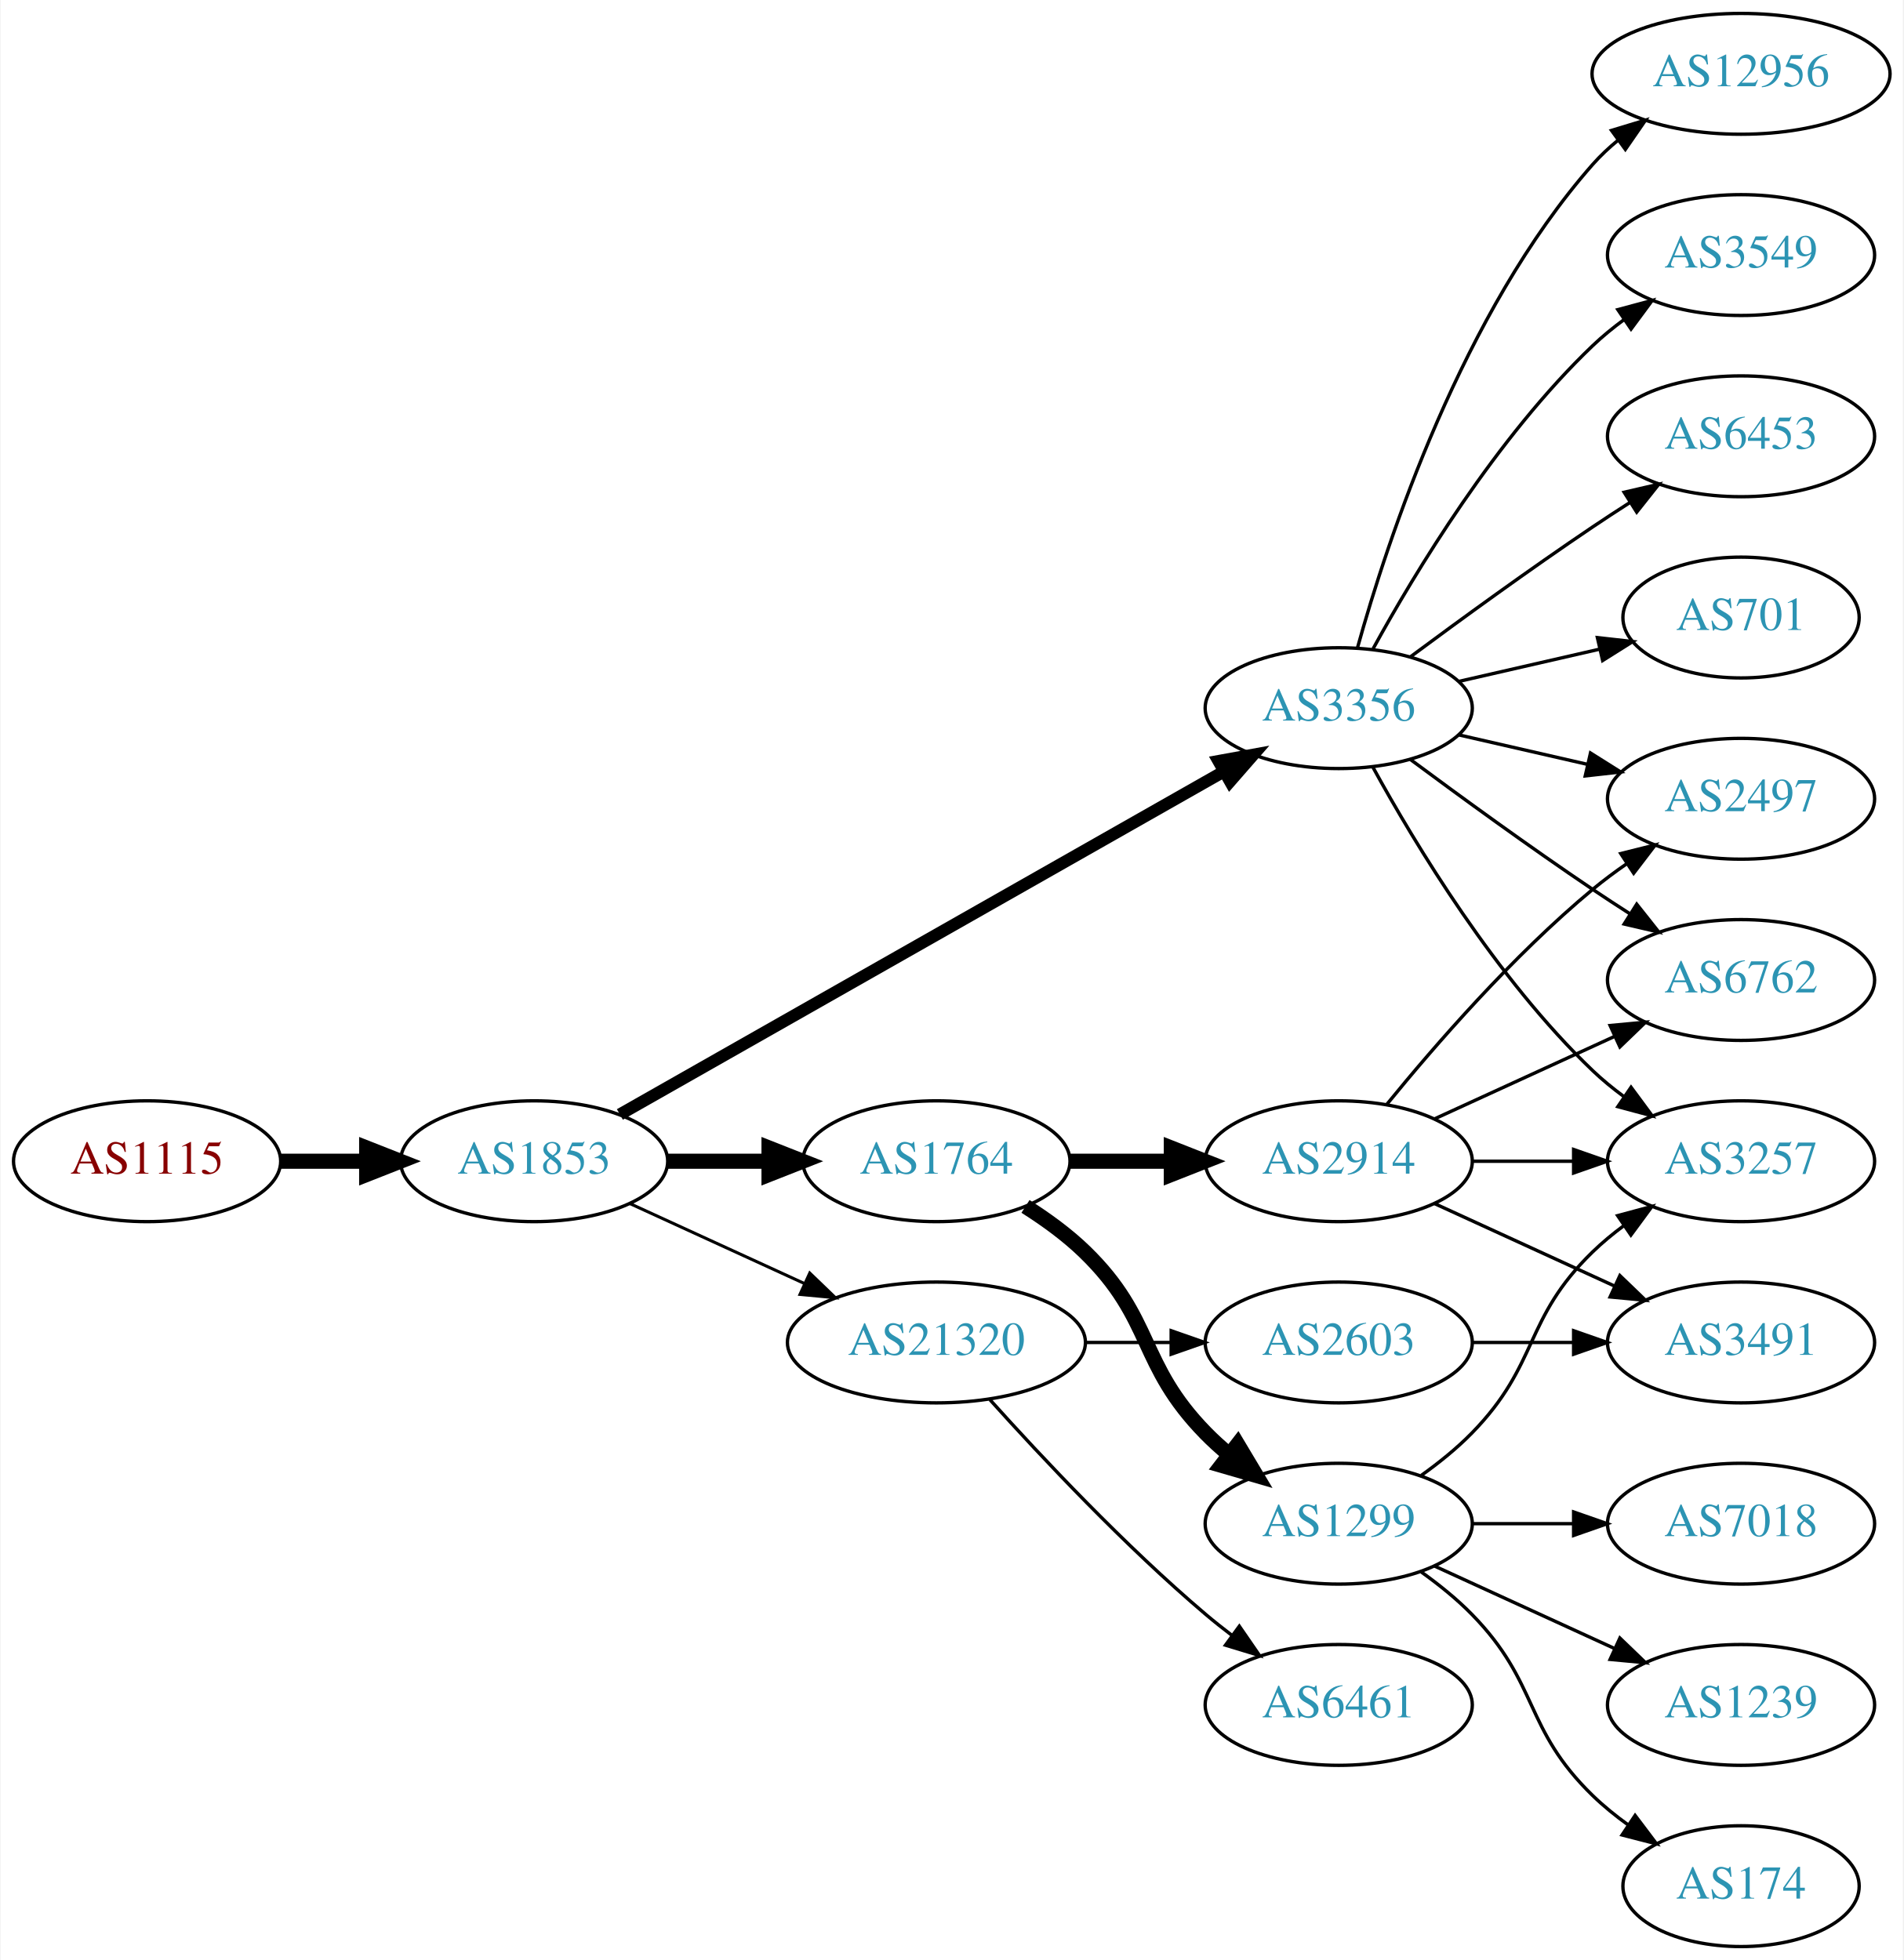
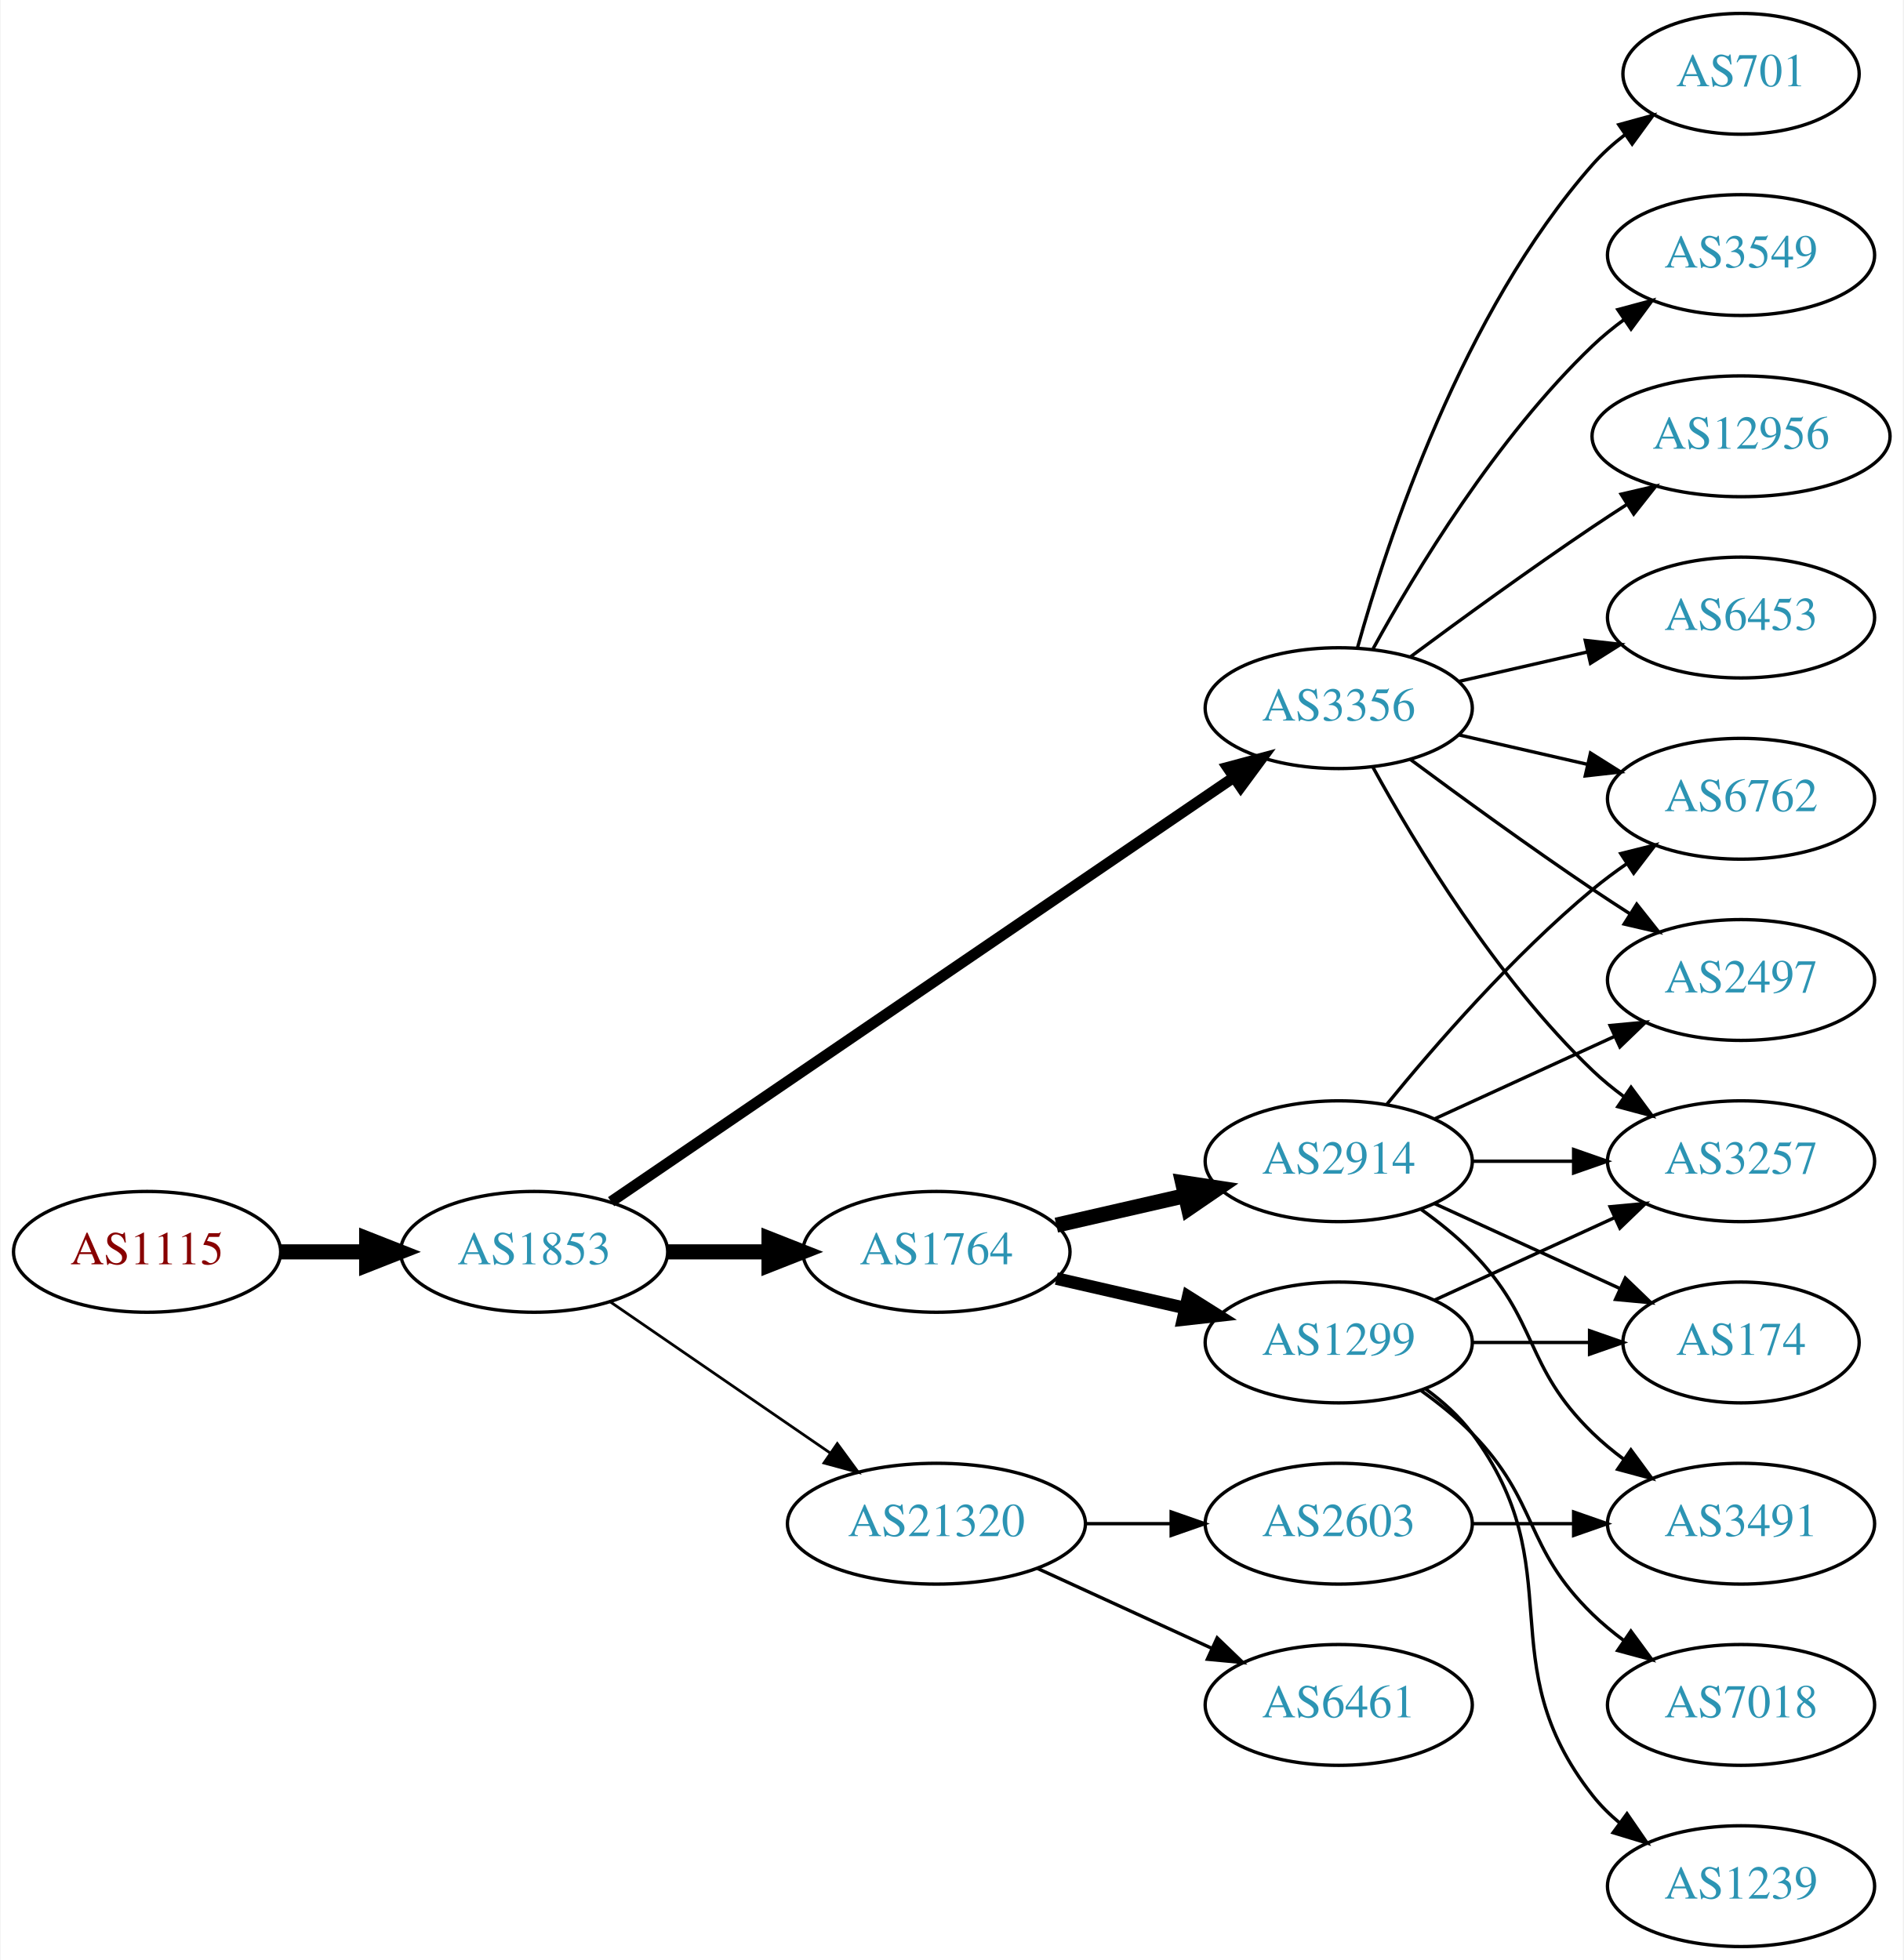
<svg xmlns="http://www.w3.org/2000/svg" xmlns:xlink="http://www.w3.org/1999/xlink" width="567pt" height="584pt" viewBox="0.00 0.00 566.66 584.00">
  <g id="graph0" class="graph" transform="scale(1 1) rotate(0) translate(4 580)">
    <polygon fill="white" stroke="none" points="-4,4 -4,-580 562.663,-580 562.663,4 -4,4" />
    <g id="node1" class="node">
      <g id="a_node1">
        <a xlink:href="/asn/1115" xlink:title="AS1115 ~ Austrian Academy of Sciences [AT]">
-           <ellipse fill="#ffffff" stroke="black" cx="39.647" cy="-234" rx="39.794" ry="18" />
-           <text text-anchor="middle" x="39.647" y="-230.3" font-family="Times,serif" font-size="14.00" fill="#880000">AS1115</text>
+           <ellipse fill="#ffffff" stroke="black" cx="39.647" cy="-207" rx="39.794" ry="18" />
+           <text text-anchor="middle" x="39.647" y="-203.3" font-family="Times,serif" font-size="14.00" fill="#880000">AS1115</text>
        </a>
      </g>
    </g>
    <g id="node2" class="node">
      <g id="a_node2">
        <a xlink:href="/asn/1853" xlink:title="AS1853 ~ ACOnet Backbone [AT]">
-           <ellipse fill="#ffffff" stroke="black" cx="154.939" cy="-234" rx="39.794" ry="18" />
-           <text text-anchor="middle" x="154.939" y="-230.3" font-family="Times,serif" font-size="14.00" fill="#2c94b3">AS1853</text>
+           <ellipse fill="#ffffff" stroke="black" cx="154.939" cy="-207" rx="39.794" ry="18" />
+           <text text-anchor="middle" x="154.939" y="-203.3" font-family="Times,serif" font-size="14.00" fill="#2c94b3">AS1853</text>
        </a>
      </g>
    </g>
    <g id="edge1" class="edge">
-       <path fill="none" stroke="black" stroke-width="4.5" d="M79.319,-234C87.522,-234 96.286,-234 104.818,-234" />
-       <polygon fill="black" stroke="black" stroke-width="4.5" points="105.057,-237.938 115.057,-234 105.057,-230.063 105.057,-237.938" />
+       <path fill="none" stroke="black" stroke-width="4.5" d="M79.319,-207C87.522,-207 96.286,-207 104.818,-207" />
+       <polygon fill="black" stroke="black" stroke-width="4.5" points="105.057,-210.938 115.057,-207 105.057,-203.063 105.057,-210.938" />
    </g>
    <g id="node3" class="node">
      <g id="a_node3">
+         <a xlink:href="/asn/1764" xlink:title="AS1764 ~ NEXTLAYER-AS [AT]">
+           <ellipse fill="#ffffff" stroke="black" cx="274.782" cy="-207" rx="39.794" ry="18" />
+           <text text-anchor="middle" x="274.782" y="-203.3" font-family="Times,serif" font-size="14.00" fill="#2c94b3">AS1764</text>
+         </a>
+       </g>
+     </g>
+     <g id="edge2" class="edge">
+       <path fill="none" stroke="black" stroke-width="4.5" d="M194.852,-207C204.405,-207 214.755,-207 224.718,-207" />
+       <polygon fill="black" stroke="black" stroke-width="4.5" points="224.91,-210.938 234.91,-207 224.91,-203.063 224.91,-210.938" />
+     </g>
+     <g id="node4" class="node">
+       <g id="a_node4">
        <a xlink:href="/asn/3356" xlink:title="AS3356 ~ Level 3 Parent, LLC [US]">
          <ellipse fill="#ffffff" stroke="black" cx="394.625" cy="-369" rx="39.794" ry="18" />
          <text text-anchor="middle" x="394.625" y="-365.3" font-family="Times,serif" font-size="14.00" fill="#2c94b3">AS3356</text>
        </a>
      </g>
    </g>
-     <g id="edge2" class="edge">
-       <path fill="none" stroke="black" stroke-width="3.6" d="M180.481,-247.939C223.381,-272.305 312.036,-322.659 360.392,-350.125" />
-       <polygon fill="black" stroke="black" stroke-width="3.6" points="358.793,-353.241 369.217,-355.137 362.25,-347.155 358.793,-353.241" />
-     </g>
-     <g id="node4" class="node">
-       <g id="a_node4">
-         <a xlink:href="/asn/21320" xlink:title="AS21320 ~ GEANT Vereniging [EU]">
-           <ellipse fill="#ffffff" stroke="black" cx="274.782" cy="-180" rx="44.393" ry="18" />
-           <text text-anchor="middle" x="274.782" y="-176.3" font-family="Times,serif" font-size="14.00" fill="#2c94b3">AS21320</text>
-         </a>
-       </g>
-     </g>
    <g id="edge3" class="edge">
-       <path fill="none" stroke="black" stroke-width="0.9" d="M183.568,-221.339C199.066,-214.238 218.633,-205.272 235.579,-197.506" />
-       <polygon fill="black" stroke="black" stroke-width="0.9" points="237.049,-200.683 244.682,-193.335 234.133,-194.319 237.049,-200.683" />
+       <path fill="none" stroke="black" stroke-width="3.273" d="M177.874,-221.95C220.501,-251.004 314.596,-315.136 363.216,-348.274" />
+       <polygon fill="black" stroke="black" stroke-width="3.273" points="361.508,-351.346 371.743,-354.086 365.451,-345.562 361.508,-351.346" />
    </g>
    <g id="node5" class="node">
      <g id="a_node5">
-         <a xlink:href="/asn/1764" xlink:title="AS1764 ~ NEXTLAYER-AS [AT]">
-           <ellipse fill="#ffffff" stroke="black" cx="274.782" cy="-234" rx="39.794" ry="18" />
-           <text text-anchor="middle" x="274.782" y="-230.3" font-family="Times,serif" font-size="14.00" fill="#2c94b3">AS1764</text>
+         <a xlink:href="/asn/21320" xlink:title="AS21320 ~ GEANT Vereniging [EU]">
+           <ellipse fill="#ffffff" stroke="black" cx="274.782" cy="-126" rx="44.393" ry="18" />
+           <text text-anchor="middle" x="274.782" y="-122.3" font-family="Times,serif" font-size="14.00" fill="#2c94b3">AS21320</text>
        </a>
      </g>
    </g>
    <g id="edge4" class="edge">
-       <path fill="none" stroke="black" stroke-width="4.5" d="M194.852,-234C204.405,-234 214.755,-234 224.718,-234" />
-       <polygon fill="black" stroke="black" stroke-width="4.5" points="224.91,-237.938 234.91,-234 224.91,-230.063 224.91,-237.938" />
-     </g>
-     <g id="node11" class="node">
-       <g id="a_node11">
-         <a xlink:href="/asn/2497" xlink:title="AS2497 ~ Internet Initiative Japan Inc. [JP]">
-           <ellipse fill="#ffffff" stroke="black" cx="514.467" cy="-342" rx="39.794" ry="18" />
-           <text text-anchor="middle" x="514.467" y="-338.3" font-family="Times,serif" font-size="14.00" fill="#2c94b3">AS2497</text>
-         </a>
-       </g>
-     </g>
-     <g id="edge15" class="edge">
-       <path fill="none" stroke="black" d="M430.344,-361.045C442.344,-358.296 455.965,-355.175 468.657,-352.267" />
-       <polygon fill="black" stroke="black" points="469.623,-355.636 478.589,-349.991 468.06,-348.813 469.623,-355.636" />
-     </g>
-     <g id="node12" class="node">
-       <g id="a_node12">
-         <a xlink:href="/asn/6762" xlink:title="AS6762 ~ TELECOM ITALIA SPARKLE S.p.A. [IT]">
-           <ellipse fill="#ffffff" stroke="black" cx="514.467" cy="-288" rx="39.794" ry="18" />
-           <text text-anchor="middle" x="514.467" y="-284.3" font-family="Times,serif" font-size="14.00" fill="#2c94b3">AS6762</text>
-         </a>
-       </g>
-     </g>
-     <g id="edge14" class="edge">
-       <path fill="none" stroke="black" d="M415.955,-353.723C430.817,-342.696 451.562,-327.593 470.271,-315 473.82,-312.611 477.57,-310.161 481.319,-307.758" />
-       <polygon fill="black" stroke="black" points="483.387,-310.591 489.967,-302.288 479.645,-304.675 483.387,-310.591" />
-     </g>
-     <g id="node13" class="node">
-       <g id="a_node13">
+       <path fill="none" stroke="black" stroke-width="0.818" d="M177.554,-192.143C195.926,-179.515 222.519,-161.236 243.095,-147.093" />
+       <polygon fill="black" stroke="black" stroke-width="0.818" points="245.246,-149.862 251.504,-141.313 241.281,-144.093 245.246,-149.862" />
+     </g>
+     <g id="node6" class="node">
+       <g id="a_node6">
+         <a xlink:href="/asn/2914" xlink:title="AS2914 ~ NTT America, Inc. [US]">
+           <ellipse fill="#ffffff" stroke="black" cx="394.625" cy="-234" rx="39.794" ry="18" />
+           <text text-anchor="middle" x="394.625" y="-230.3" font-family="Times,serif" font-size="14.00" fill="#2c94b3">AS2914</text>
+         </a>
+       </g>
+     </g>
+     <g id="edge5" class="edge">
+       <path fill="none" stroke="black" stroke-width="4.5" d="M310.501,-214.955C322.501,-217.704 336.122,-220.825 348.815,-223.733" />
+       <polygon fill="black" stroke="black" stroke-width="4.5" points="348.119,-227.613 358.746,-226.009 349.878,-219.937 348.119,-227.613" />
+     </g>
+     <g id="node7" class="node">
+       <g id="a_node7">
+         <a xlink:href="/asn/1299" xlink:title="AS1299 ~ Telia Carrier [EU]">
+           <ellipse fill="#ffffff" stroke="black" cx="394.625" cy="-180" rx="39.794" ry="18" />
+           <text text-anchor="middle" x="394.625" y="-176.3" font-family="Times,serif" font-size="14.00" fill="#2c94b3">AS1299</text>
+         </a>
+       </g>
+     </g>
+     <g id="edge6" class="edge">
+       <path fill="none" stroke="black" stroke-width="3.75" d="M310.501,-199.045C322.501,-196.296 336.122,-193.175 348.815,-190.267" />
+       <polygon fill="black" stroke="black" stroke-width="3.75" points="349.78,-193.636 358.746,-187.991 348.217,-186.813 349.78,-193.636" />
+     </g>
+     <g id="node8" class="node">
+       <g id="a_node8">
        <a xlink:href="/asn/3257" xlink:title="AS3257 ~ GTT [DE]">
          <ellipse fill="#ffffff" stroke="black" cx="514.467" cy="-234" rx="39.794" ry="18" />
          <text text-anchor="middle" x="514.467" y="-230.3" font-family="Times,serif" font-size="14.00" fill="#2c94b3">AS3257</text>
        </a>
      </g>
    </g>
-     <g id="edge16" class="edge">
+     <g id="edge7" class="edge">
      <path fill="none" stroke="black" d="M404.866,-351.287C417.411,-328.439 441.588,-288.389 470.271,-261 473.139,-258.261 476.328,-255.653 479.637,-253.215" />
      <polygon fill="black" stroke="black" points="481.7,-256.044 487.996,-247.523 477.761,-250.258 481.7,-256.044" />
    </g>
+     <g id="node9" class="node">
+       <g id="a_node9">
+         <a xlink:href="/asn/12956" xlink:title="AS12956 ~ TELXIUS [ES]">
+           <ellipse fill="#ffffff" stroke="black" cx="514.467" cy="-450" rx="44.393" ry="18" />
+           <text text-anchor="middle" x="514.467" y="-446.3" font-family="Times,serif" font-size="14.00" fill="#2c94b3">AS12956</text>
+         </a>
+       </g>
+     </g>
+     <g id="edge8" class="edge">
+       <path fill="none" stroke="black" d="M415.955,-384.277C430.817,-395.304 451.562,-410.407 470.271,-423 473.561,-425.215 477.024,-427.482 480.498,-429.715" />
+       <polygon fill="black" stroke="black" points="478.746,-432.748 489.065,-435.148 482.495,-426.837 478.746,-432.748" />
+     </g>
+     <g id="node10" class="node">
+       <g id="a_node10">
+         <a xlink:href="/asn/2497" xlink:title="AS2497 ~ Internet Initiative Japan Inc. [JP]">
+           <ellipse fill="#ffffff" stroke="black" cx="514.467" cy="-288" rx="39.794" ry="18" />
+           <text text-anchor="middle" x="514.467" y="-284.3" font-family="Times,serif" font-size="14.00" fill="#2c94b3">AS2497</text>
+         </a>
+       </g>
+     </g>
+     <g id="edge9" class="edge">
+       <path fill="none" stroke="black" d="M415.955,-353.723C430.817,-342.696 451.562,-327.593 470.271,-315 473.82,-312.611 477.57,-310.161 481.319,-307.758" />
+       <polygon fill="black" stroke="black" points="483.387,-310.591 489.967,-302.288 479.645,-304.675 483.387,-310.591" />
+     </g>
+     <g id="node11" class="node">
+       <g id="a_node11">
+         <a xlink:href="/asn/6762" xlink:title="AS6762 ~ TELECOM ITALIA SPARKLE S.p.A. [IT]">
+           <ellipse fill="#ffffff" stroke="black" cx="514.467" cy="-342" rx="39.794" ry="18" />
+           <text text-anchor="middle" x="514.467" y="-338.3" font-family="Times,serif" font-size="14.00" fill="#2c94b3">AS6762</text>
+         </a>
+       </g>
+     </g>
+     <g id="edge10" class="edge">
+       <path fill="none" stroke="black" d="M430.344,-361.045C442.344,-358.296 455.965,-355.175 468.657,-352.267" />
+       <polygon fill="black" stroke="black" points="469.623,-355.636 478.589,-349.991 468.06,-348.813 469.623,-355.636" />
+     </g>
+     <g id="node12" class="node">
+       <g id="a_node12">
+         <a xlink:href="/asn/6453" xlink:title="AS6453 ~ TATA COMMUNICATIONS (AMERICA) INC [US]">
+           <ellipse fill="#ffffff" stroke="black" cx="514.467" cy="-396" rx="39.794" ry="18" />
+           <text text-anchor="middle" x="514.467" y="-392.3" font-family="Times,serif" font-size="14.00" fill="#2c94b3">AS6453</text>
+         </a>
+       </g>
+     </g>
+     <g id="edge11" class="edge">
+       <path fill="none" stroke="black" d="M430.344,-376.955C442.344,-379.704 455.965,-382.825 468.657,-385.733" />
+       <polygon fill="black" stroke="black" points="468.06,-389.187 478.589,-388.009 469.623,-382.364 468.06,-389.187" />
+     </g>
+     <g id="node13" class="node">
+       <g id="a_node13">
+         <a xlink:href="/asn/701" xlink:title="AS701 ~ UUNET [US]">
+           <ellipse fill="#ffffff" stroke="black" cx="514.467" cy="-558" rx="35.194" ry="18" />
+           <text text-anchor="middle" x="514.467" y="-554.3" font-family="Times,serif" font-size="14.00" fill="#2c94b3">AS701</text>
+         </a>
+       </g>
+     </g>
+     <g id="edge12" class="edge">
+       <path fill="none" stroke="black" d="M400.197,-386.946C409.103,-418.995 431.387,-486.842 470.271,-531 473.098,-534.211 476.4,-537.172 479.895,-539.864" />
+       <polygon fill="black" stroke="black" points="478.052,-542.845 488.27,-545.645 482.028,-537.084 478.052,-542.845" />
+     </g>
    <g id="node14" class="node">
      <g id="a_node14">
-         <a xlink:href="/asn/701" xlink:title="AS701 ~ UUNET [US]">
-           <ellipse fill="#ffffff" stroke="black" cx="514.467" cy="-396" rx="35.194" ry="18" />
-           <text text-anchor="middle" x="514.467" y="-392.3" font-family="Times,serif" font-size="14.00" fill="#2c94b3">AS701</text>
-         </a>
-       </g>
-     </g>
-     <g id="edge17" class="edge">
-       <path fill="none" stroke="black" d="M430.344,-376.955C443.436,-379.955 458.459,-383.396 472.099,-386.522" />
-       <polygon fill="black" stroke="black" points="471.677,-390.016 482.207,-388.838 473.241,-383.193 471.677,-390.016" />
-     </g>
-     <g id="node15" class="node">
-       <g id="a_node15">
-         <a xlink:href="/asn/12956" xlink:title="AS12956 ~ TELXIUS [ES]">
-           <ellipse fill="#ffffff" stroke="black" cx="514.467" cy="-558" rx="44.393" ry="18" />
-           <text text-anchor="middle" x="514.467" y="-554.3" font-family="Times,serif" font-size="14.00" fill="#2c94b3">AS12956</text>
-         </a>
-       </g>
-     </g>
-     <g id="edge18" class="edge">
-       <path fill="none" stroke="black" d="M400.197,-386.946C409.103,-418.995 431.387,-486.842 470.271,-531 472.561,-533.601 475.163,-536.038 477.926,-538.301" />
-       <polygon fill="black" stroke="black" points="475.879,-541.14 486.02,-544.208 480.005,-535.485 475.879,-541.14" />
-     </g>
-     <g id="node16" class="node">
-       <g id="a_node16">
        <a xlink:href="/asn/3549" xlink:title="AS3549 ~ Level 3 Parent, LLC [US]">
          <ellipse fill="#ffffff" stroke="black" cx="514.467" cy="-504" rx="39.794" ry="18" />
          <text text-anchor="middle" x="514.467" y="-500.3" font-family="Times,serif" font-size="14.00" fill="#2c94b3">AS3549</text>
        </a>
      </g>
    </g>
-     <g id="edge19" class="edge">
+     <g id="edge13" class="edge">
      <path fill="none" stroke="black" d="M404.866,-386.713C417.411,-409.561 441.588,-449.611 470.271,-477 473.139,-479.739 476.328,-482.347 479.637,-484.785" />
      <polygon fill="black" stroke="black" points="477.761,-487.742 487.996,-490.477 481.7,-481.956 477.761,-487.742" />
    </g>
    <g id="node17" class="node">
      <g id="a_node17">
-         <a xlink:href="/asn/6453" xlink:title="AS6453 ~ TATA COMMUNICATIONS (AMERICA) INC [US]">
-           <ellipse fill="#ffffff" stroke="black" cx="514.467" cy="-450" rx="39.794" ry="18" />
-           <text text-anchor="middle" x="514.467" y="-446.3" font-family="Times,serif" font-size="14.00" fill="#2c94b3">AS6453</text>
-         </a>
-       </g>
-     </g>
-     <g id="edge20" class="edge">
-       <path fill="none" stroke="black" d="M415.955,-384.277C430.817,-395.304 451.562,-410.407 470.271,-423 473.82,-425.389 477.57,-427.839 481.319,-430.242" />
-       <polygon fill="black" stroke="black" points="479.645,-433.325 489.967,-435.712 483.387,-427.409 479.645,-433.325" />
-     </g>
-     <g id="node6" class="node">
-       <g id="a_node6">
        <a xlink:href="/asn/2603" xlink:title="AS2603 ~ NORDUnet [NO]">
-           <ellipse fill="#ffffff" stroke="black" cx="394.625" cy="-180" rx="39.794" ry="18" />
-           <text text-anchor="middle" x="394.625" y="-176.3" font-family="Times,serif" font-size="14.00" fill="#2c94b3">AS2603</text>
-         </a>
-       </g>
-     </g>
-     <g id="edge5" class="edge">
-       <path fill="none" stroke="black" d="M318.993,-180C327.306,-180 336.068,-180 344.551,-180" />
-       <polygon fill="black" stroke="black" points="344.709,-183.5 354.709,-180 344.709,-176.5 344.709,-183.5" />
-     </g>
-     <g id="node7" class="node">
-       <g id="a_node7">
+           <ellipse fill="#ffffff" stroke="black" cx="394.625" cy="-126" rx="39.794" ry="18" />
+           <text text-anchor="middle" x="394.625" y="-122.3" font-family="Times,serif" font-size="14.00" fill="#2c94b3">AS2603</text>
+         </a>
+       </g>
+     </g>
+     <g id="edge19" class="edge">
+       <path fill="none" stroke="black" d="M318.993,-126C327.306,-126 336.068,-126 344.551,-126" />
+       <polygon fill="black" stroke="black" points="344.709,-129.5 354.709,-126 344.709,-122.5 344.709,-129.5" />
+     </g>
+     <g id="node18" class="node">
+       <g id="a_node18">
        <a xlink:href="/asn/6461" xlink:title="AS6461 ~ Zayo Bandwidth [US]">
          <ellipse fill="#ffffff" stroke="black" cx="394.625" cy="-72" rx="39.794" ry="18" />
          <text text-anchor="middle" x="394.625" y="-68.3" font-family="Times,serif" font-size="14.00" fill="#2c94b3">AS6461</text>
        </a>
      </g>
    </g>
-     <g id="edge6" class="edge">
-       <path fill="none" stroke="black" d="M290.714,-162.956C306.041,-145.903 330.976,-119.35 354.978,-99 357.475,-96.883 360.136,-94.768 362.847,-92.707" />
-       <polygon fill="black" stroke="black" points="365.013,-95.459 371.023,-86.734 360.884,-89.806 365.013,-95.459" />
-     </g>
-     <g id="node9" class="node">
-       <g id="a_node9">
-         <a xlink:href="/asn/2914" xlink:title="AS2914 ~ NTT America, Inc. [US]">
-           <ellipse fill="#ffffff" stroke="black" cx="394.625" cy="-234" rx="39.794" ry="18" />
-           <text text-anchor="middle" x="394.625" y="-230.3" font-family="Times,serif" font-size="14.00" fill="#2c94b3">AS2914</text>
-         </a>
-       </g>
-     </g>
-     <g id="edge8" class="edge">
-       <path fill="none" stroke="black" stroke-width="4.5" d="M314.695,-234C324.248,-234 334.598,-234 344.56,-234" />
-       <polygon fill="black" stroke="black" stroke-width="4.5" points="344.753,-237.938 354.753,-234 344.753,-230.063 344.753,-237.938" />
-     </g>
-     <g id="node10" class="node">
-       <g id="a_node10">
-         <a xlink:href="/asn/1299" xlink:title="AS1299 ~ Telia Carrier [EU]">
-           <ellipse fill="#ffffff" stroke="black" cx="394.625" cy="-126" rx="39.794" ry="18" />
-           <text text-anchor="middle" x="394.625" y="-122.3" font-family="Times,serif" font-size="14.00" fill="#2c94b3">AS1299</text>
-         </a>
-       </g>
-     </g>
-     <g id="edge9" class="edge">
-       <path fill="none" stroke="black" stroke-width="4.5" d="M301.311,-220.538C307.474,-216.638 313.775,-212.052 318.978,-207 339.671,-186.906 334.806,-173.617 354.978,-153 357.071,-150.861 359.354,-148.782 361.731,-146.79" />
-       <polygon fill="black" stroke="black" stroke-width="4.5" points="364.516,-149.614 370.031,-140.389 359.707,-143.379 364.516,-149.614" />
-     </g>
-     <g id="node8" class="node">
-       <g id="a_node8">
-         <a xlink:href="/asn/3491" xlink:title="AS3491 ~ PCCW Global, Inc. [US]">
-           <ellipse fill="#ffffff" stroke="black" cx="514.467" cy="-180" rx="39.794" ry="18" />
-           <text text-anchor="middle" x="514.467" y="-176.3" font-family="Times,serif" font-size="14.00" fill="#2c94b3">AS3491</text>
-         </a>
-       </g>
-     </g>
-     <g id="edge7" class="edge">
-       <path fill="none" stroke="black" d="M434.537,-180C444.091,-180 454.44,-180 464.403,-180" />
-       <polygon fill="black" stroke="black" points="464.595,-183.5 474.595,-180 464.595,-176.5 464.595,-183.5" />
-     </g>
-     <g id="edge10" class="edge">
-       <path fill="none" stroke="black" d="M423.253,-221.339C439.21,-214.027 459.481,-204.739 476.764,-196.819" />
-       <polygon fill="black" stroke="black" points="478.378,-199.929 486.011,-192.581 475.462,-193.565 478.378,-199.929" />
-     </g>
-     <g id="edge11" class="edge">
+     <g id="edge20" class="edge">
+       <path fill="none" stroke="black" d="M304.912,-112.652C320.523,-105.498 339.92,-96.609 356.593,-88.969" />
+       <polygon fill="black" stroke="black" points="358.412,-91.986 366.045,-84.638 355.496,-85.622 358.412,-91.986" />
+     </g>
+     <g id="edge14" class="edge">
+       <path fill="none" stroke="black" d="M434.537,-234C444.091,-234 454.44,-234 464.403,-234" />
+       <polygon fill="black" stroke="black" points="464.595,-237.5 474.595,-234 464.595,-230.5 464.595,-237.5" />
+     </g>
+     <g id="edge18" class="edge">
+       <path fill="none" stroke="black" d="M423.253,-246.661C439.21,-253.973 459.481,-263.261 476.764,-271.181" />
+       <polygon fill="black" stroke="black" points="475.462,-274.435 486.011,-275.419 478.378,-268.071 475.462,-274.435" />
+     </g>
+     <g id="edge17" class="edge">
      <path fill="none" stroke="black" d="M409.044,-251.065C423.158,-268.375 446.573,-295.345 470.271,-315 473.487,-317.668 476.988,-320.27 480.558,-322.741" />
      <polygon fill="black" stroke="black" points="478.636,-325.666 488.915,-328.236 482.482,-319.817 478.636,-325.666" />
    </g>
-     <g id="edge12" class="edge">
-       <path fill="none" stroke="black" d="M423.253,-246.661C439.21,-253.973 459.481,-263.261 476.764,-271.181" />
-       <polygon fill="black" stroke="black" points="475.462,-274.435 486.011,-275.419 478.378,-268.071 475.462,-274.435" />
-     </g>
-     <g id="edge13" class="edge">
-       <path fill="none" stroke="black" d="M434.537,-234C444.091,-234 454.44,-234 464.403,-234" />
-       <polygon fill="black" stroke="black" points="464.595,-237.5 474.595,-234 464.595,-230.5 464.595,-237.5" />
+     <g id="node15" class="node">
+       <g id="a_node15">
+         <a xlink:href="/asn/3491" xlink:title="AS3491 ~ PCCW Global, Inc. [US]">
+           <ellipse fill="#ffffff" stroke="black" cx="514.467" cy="-126" rx="39.794" ry="18" />
+           <text text-anchor="middle" x="514.467" y="-122.3" font-family="Times,serif" font-size="14.00" fill="#2c94b3">AS3491</text>
+         </a>
+       </g>
+     </g>
+     <g id="edge15" class="edge">
+       <path fill="none" stroke="black" d="M419.219,-219.611C424.475,-215.852 429.806,-211.563 434.271,-207 454.443,-186.383 449.578,-173.094 470.271,-153 473.116,-150.237 476.29,-147.614 479.59,-145.166" />
+       <polygon fill="black" stroke="black" points="481.656,-147.994 487.938,-139.462 477.707,-142.214 481.656,-147.994" />
+     </g>
+     <g id="node16" class="node">
+       <g id="a_node16">
+         <a xlink:href="/asn/174" xlink:title="AS174 ~ Cogent Communications [US]">
+           <ellipse fill="#ffffff" stroke="black" cx="514.467" cy="-180" rx="35.194" ry="18" />
+           <text text-anchor="middle" x="514.467" y="-176.3" font-family="Times,serif" font-size="14.00" fill="#2c94b3">AS174</text>
+         </a>
+       </g>
+     </g>
+     <g id="edge16" class="edge">
+       <path fill="none" stroke="black" d="M423.253,-221.339C439.67,-213.817 460.651,-204.202 478.248,-196.139" />
+       <polygon fill="black" stroke="black" points="479.993,-199.189 487.625,-191.842 477.076,-192.826 479.993,-199.189" />
+     </g>
+     <g id="edge25" class="edge">
+       <path fill="none" stroke="black" d="M423.253,-192.661C439.21,-199.973 459.481,-209.261 476.764,-217.181" />
+       <polygon fill="black" stroke="black" points="475.462,-220.435 486.011,-221.419 478.378,-214.071 475.462,-220.435" />
    </g>
    <g id="edge23" class="edge">
-       <path fill="none" stroke="black" d="M419.219,-140.389C424.475,-144.148 429.806,-148.437 434.271,-153 454.443,-173.617 449.578,-186.906 470.271,-207 473.116,-209.763 476.29,-212.386 479.59,-214.834" />
-       <polygon fill="black" stroke="black" points="477.707,-217.786 487.938,-220.538 481.656,-212.006 477.707,-217.786" />
-     </g>
-     <g id="node18" class="node">
-       <g id="a_node18">
-         <a xlink:href="/asn/1239" xlink:title="AS1239 ~ Sprint [US]">
-           <ellipse fill="#ffffff" stroke="black" cx="514.467" cy="-72" rx="39.794" ry="18" />
-           <text text-anchor="middle" x="514.467" y="-68.3" font-family="Times,serif" font-size="14.00" fill="#2c94b3">AS1239</text>
-         </a>
-       </g>
-     </g>
-     <g id="edge21" class="edge">
-       <path fill="none" stroke="black" d="M423.253,-113.339C439.21,-106.027 459.481,-96.739 476.764,-88.819" />
-       <polygon fill="black" stroke="black" points="478.378,-91.929 486.011,-84.581 475.462,-85.565 478.378,-91.929" />
+       <path fill="none" stroke="black" d="M434.537,-180C445.624,-180 457.783,-180 469.166,-180" />
+       <polygon fill="black" stroke="black" points="469.348,-183.5 479.348,-180 469.348,-176.5 469.348,-183.5" />
    </g>
    <g id="node19" class="node">
      <g id="a_node19">
-         <a xlink:href="/asn/174" xlink:title="AS174 ~ Cogent Communications [US]">
-           <ellipse fill="#ffffff" stroke="black" cx="514.467" cy="-18" rx="35.194" ry="18" />
-           <text text-anchor="middle" x="514.467" y="-14.3" font-family="Times,serif" font-size="14.00" fill="#2c94b3">AS174</text>
+         <a xlink:href="/asn/7018" xlink:title="AS7018 ~ AT&amp;T Services, Inc. [US]">
+           <ellipse fill="#ffffff" stroke="black" cx="514.467" cy="-72" rx="39.794" ry="18" />
+           <text text-anchor="middle" x="514.467" y="-68.3" font-family="Times,serif" font-size="14.00" fill="#2c94b3">AS7018</text>
        </a>
      </g>
    </g>
    <g id="edge22" class="edge">
-       <path fill="none" stroke="black" d="M419.219,-111.611C424.475,-107.852 429.806,-103.563 434.271,-99 454.443,-78.383 449.578,-65.094 470.271,-45 473.499,-41.866 477.15,-38.911 480.928,-36.188" />
-       <polygon fill="black" stroke="black" points="482.907,-39.075 489.288,-30.617 479.025,-33.25 482.907,-39.075" />
+       <path fill="none" stroke="black" d="M419.219,-165.611C424.475,-161.852 429.806,-157.563 434.271,-153 454.443,-132.383 449.578,-119.094 470.271,-99 473.116,-96.237 476.29,-93.614 479.59,-91.166" />
+       <polygon fill="black" stroke="black" points="481.656,-93.993 487.938,-85.462 477.707,-88.214 481.656,-93.993" />
    </g>
    <g id="node20" class="node">
      <g id="a_node20">
-         <a xlink:href="/asn/7018" xlink:title="AS7018 ~ AT&amp;T Services, Inc. [US]">
-           <ellipse fill="#ffffff" stroke="black" cx="514.467" cy="-126" rx="39.794" ry="18" />
-           <text text-anchor="middle" x="514.467" y="-122.3" font-family="Times,serif" font-size="14.00" fill="#2c94b3">AS7018</text>
+         <a xlink:href="/asn/1239" xlink:title="AS1239 ~ Sprint [US]">
+           <ellipse fill="#ffffff" stroke="black" cx="514.467" cy="-18" rx="39.794" ry="18" />
+           <text text-anchor="middle" x="514.467" y="-14.3" font-family="Times,serif" font-size="14.00" fill="#2c94b3">AS1239</text>
        </a>
      </g>
    </g>
    <g id="edge24" class="edge">
+       <path fill="none" stroke="black" d="M420.555,-166.118C425.631,-162.389 430.549,-157.984 434.271,-153 464.542,-112.458 438.972,-84.754 470.271,-45 472.596,-42.047 475.34,-39.33 478.299,-36.853" />
+       <polygon fill="black" stroke="black" points="480.492,-39.585 486.496,-30.855 476.358,-33.936 480.492,-39.585" />
+     </g>
+     <g id="edge21" class="edge">
      <path fill="none" stroke="black" d="M434.537,-126C444.091,-126 454.44,-126 464.403,-126" />
      <polygon fill="black" stroke="black" points="464.595,-129.5 474.595,-126 464.595,-122.5 464.595,-129.5" />
    </g>
  </g>
</svg>
